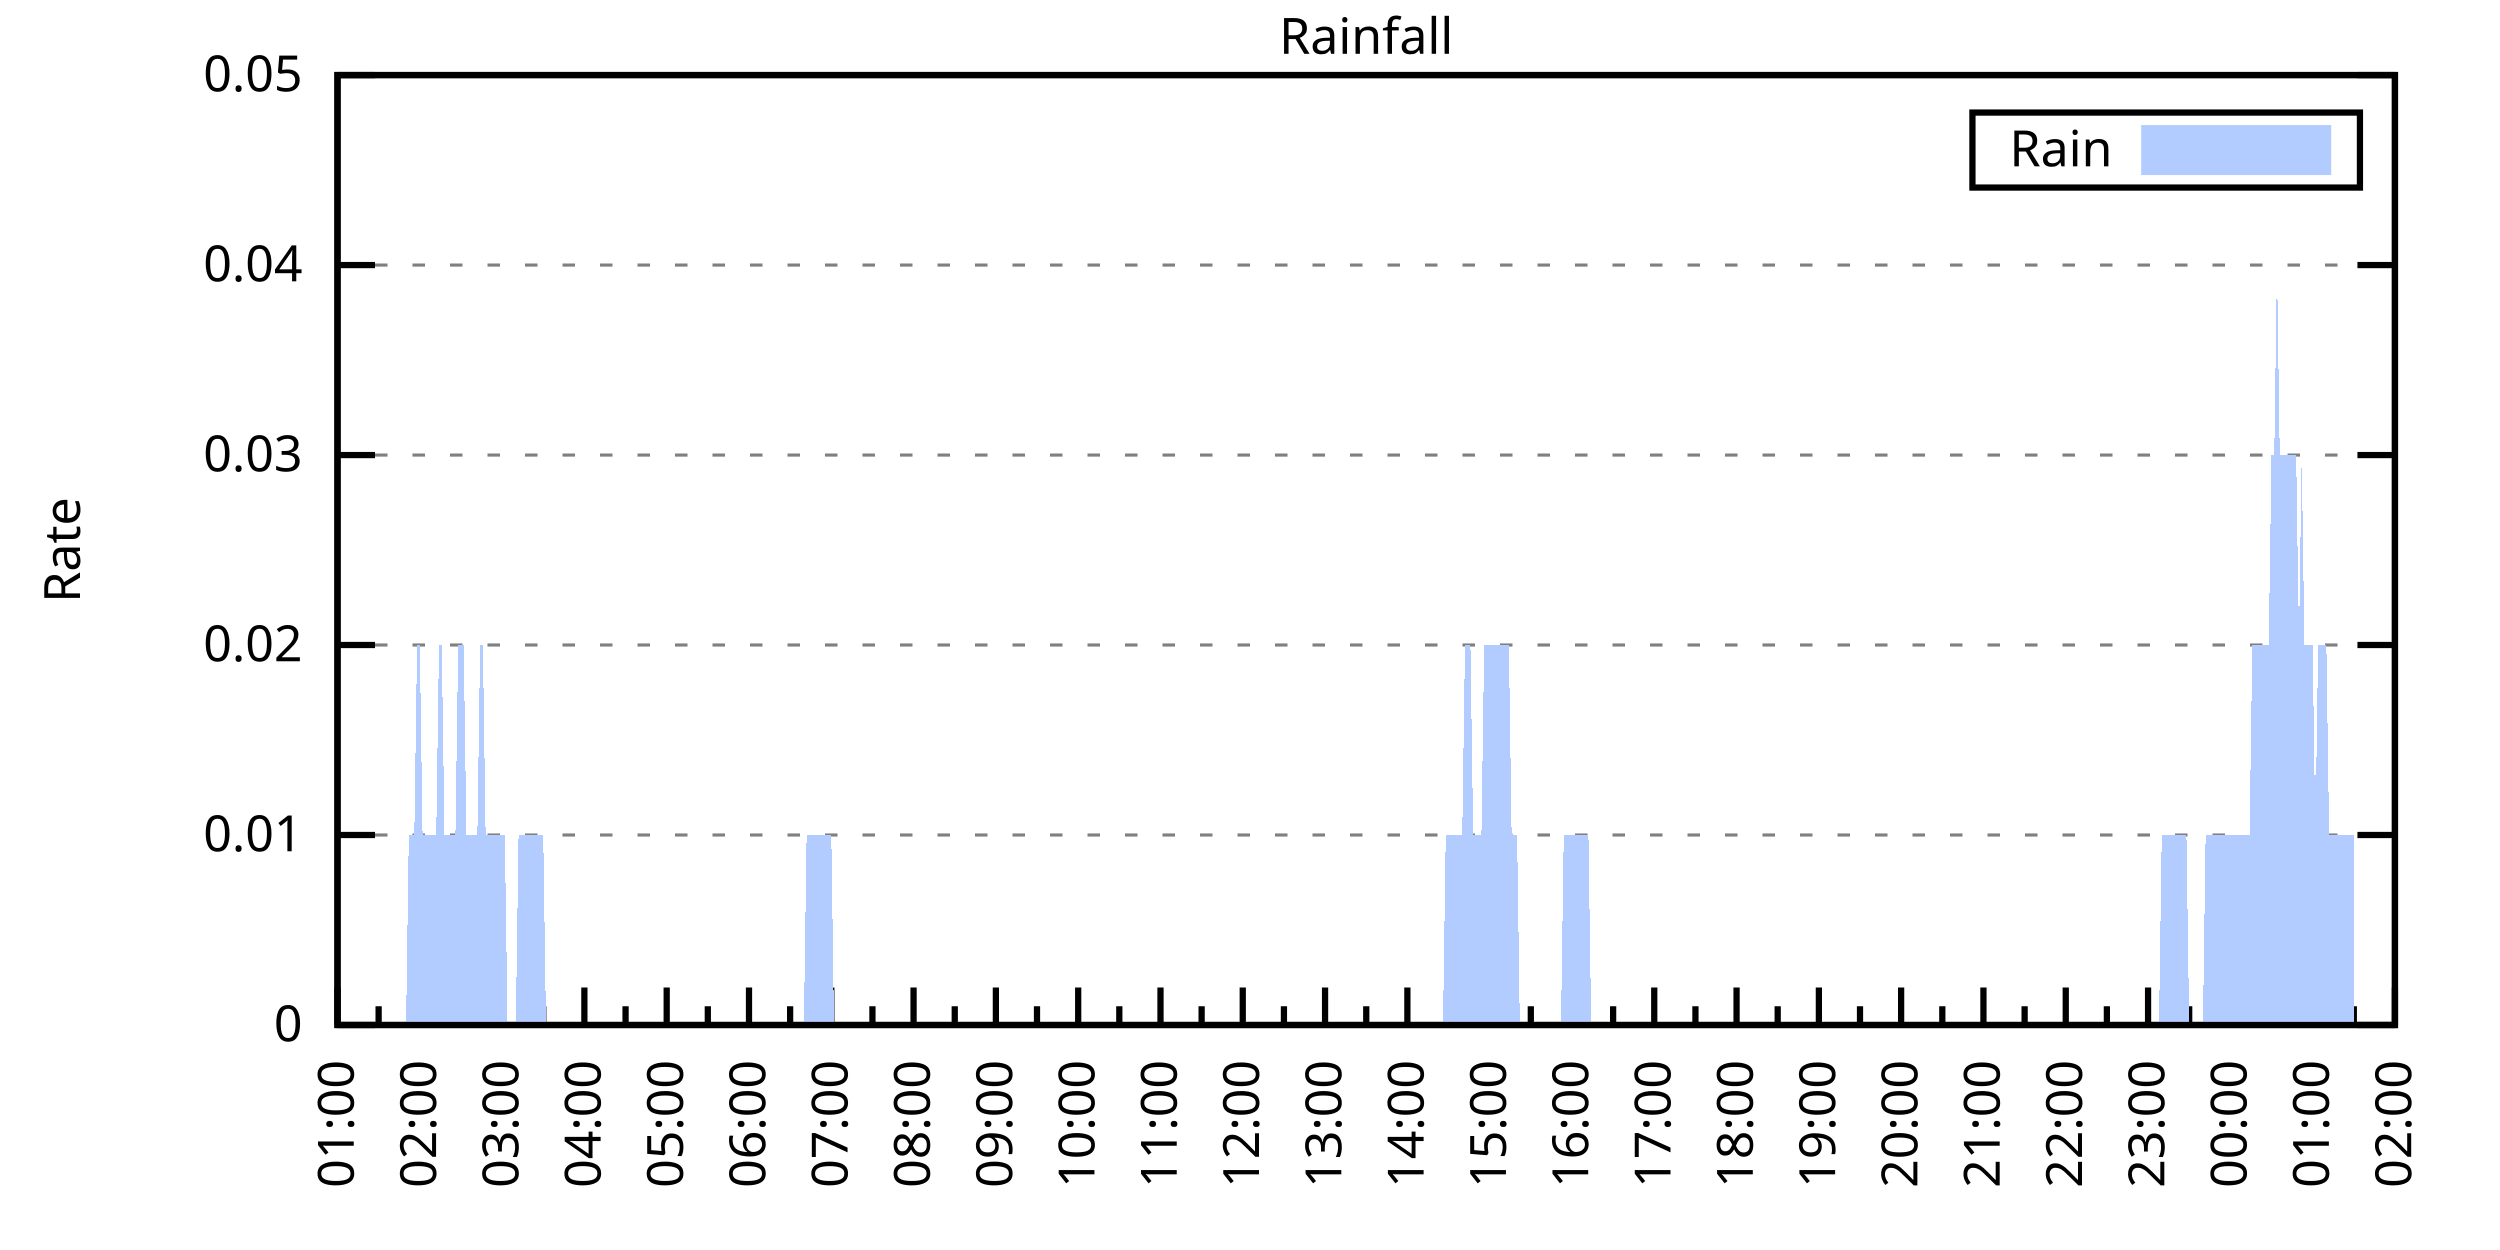
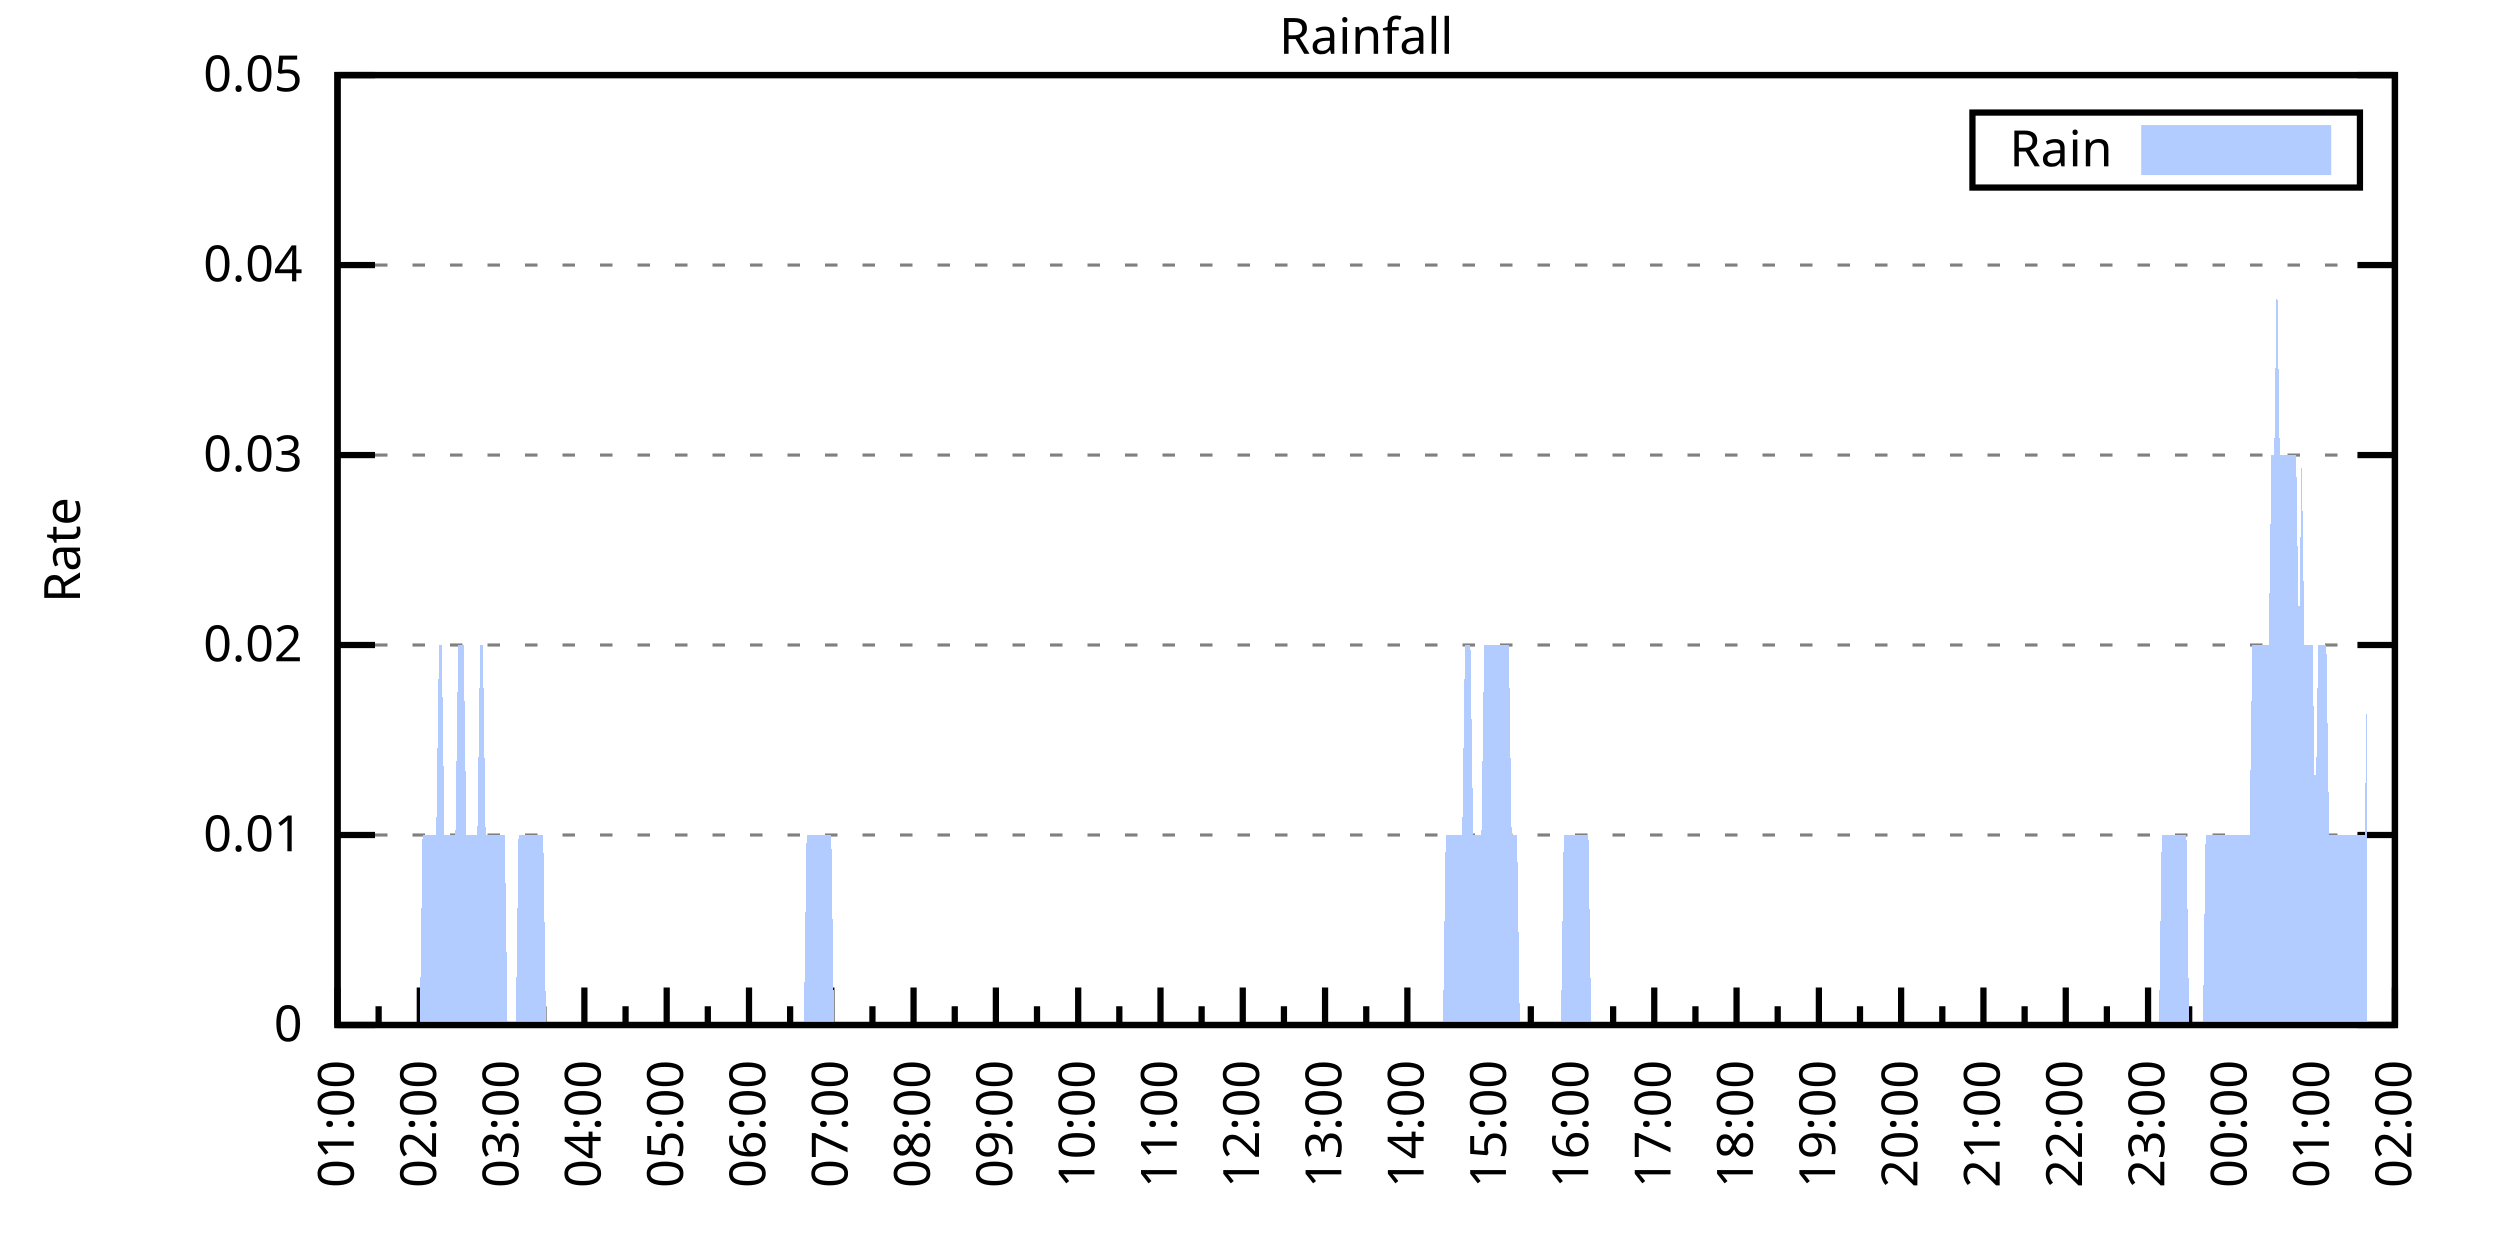
<svg xmlns="http://www.w3.org/2000/svg" xmlns:xlink="http://www.w3.org/1999/xlink" width="400" height="200" viewBox="0 0 400 200">
  <g id="gnuplot_canvas">
    <rect x="0" y="0" width="400" height="200" fill="none" />
    <defs>
      <circle id="gpDot" r="0.5" stroke-width="0.5" stroke="currentColor" />
      <path id="gpPt0" stroke-width="0.333" stroke="currentColor" d="M-1,0 h2 M0,-1 v2" />
      <path id="gpPt1" stroke-width="0.333" stroke="currentColor" d="M-1,-1 L1,1 M1,-1 L-1,1" />
      <path id="gpPt2" stroke-width="0.333" stroke="currentColor" d="M-1,0 L1,0 M0,-1 L0,1 M-1,-1 L1,1 M-1,1 L1,-1" />
      <rect id="gpPt3" stroke-width="0.333" stroke="currentColor" x="-1" y="-1" width="2" height="2" />
      <rect id="gpPt4" stroke-width="0.333" stroke="currentColor" fill="currentColor" x="-1" y="-1" width="2" height="2" />
      <circle id="gpPt5" stroke-width="0.333" stroke="currentColor" cx="0" cy="0" r="1" />
      <use xlink:href="#gpPt5" id="gpPt6" fill="currentColor" stroke="none" />
      <path id="gpPt7" stroke-width="0.333" stroke="currentColor" d="M0,-1.33 L-1.33,0.67 L1.33,0.67 z" />
      <use xlink:href="#gpPt7" id="gpPt8" fill="currentColor" stroke="none" />
      <use xlink:href="#gpPt7" id="gpPt9" stroke="currentColor" transform="rotate(180)" />
      <use xlink:href="#gpPt9" id="gpPt10" fill="currentColor" stroke="none" />
      <use xlink:href="#gpPt3" id="gpPt11" stroke="currentColor" transform="rotate(45)" />
      <use xlink:href="#gpPt11" id="gpPt12" fill="currentColor" stroke="none" />
      <path id="gpPt13" stroke-width="0.333" stroke="currentColor" d="M0,1.330 L1.265,0.411 L0.782,-1.067 L-0.782,-1.076 L-1.265,0.411 z" />
      <use xlink:href="#gpPt13" id="gpPt14" fill="currentColor" stroke="none" />
      <filter id="textbox" filterUnits="objectBoundingBox" x="0" y="0" height="1" width="1">
        <feFlood flood-color="white" flood-opacity="1" result="bgnd" />
        <feComposite in="SourceGraphic" in2="bgnd" operator="atop" />
      </filter>
      <filter id="greybox" filterUnits="objectBoundingBox" x="0" y="0" height="1" width="1">
        <feFlood flood-color="lightgrey" flood-opacity="1" result="grey" />
        <feComposite in="SourceGraphic" in2="grey" operator="atop" />
      </filter>
    </defs>
    <g fill="none" color="white" stroke="currentColor" stroke-width="1.00" stroke-linecap="butt" stroke-linejoin="miter">
</g>
    <g fill="none" color="black" stroke="currentColor" stroke-width="1.00" stroke-linecap="butt" stroke-linejoin="miter">
      <g stroke="none" shape-rendering="crispEdges">
        <polygon fill="rgb(255, 255, 255)" points="54.00,164.00 383.18,164.00 383.18,12.02 54.00,12.02 " />
      </g>
    </g>
    <g fill="none" color="black" stroke="currentColor" stroke-width="1.00" stroke-linecap="butt" stroke-linejoin="miter">
</g>
    <g fill="none" color="black" stroke="black" stroke-width="0.50" stroke-linecap="butt" stroke-linejoin="miter">
</g>
    <g fill="none" color="gray" stroke="currentColor" stroke-width="0.50" stroke-linecap="butt" stroke-linejoin="miter">
      <path stroke="gray" stroke-dasharray="2,4" class="gridline" d="M54.00,164.00 L383.19,164.00  " />
    </g>
    <g fill="none" color="gray" stroke="gray" stroke-width="1.00" stroke-linecap="butt" stroke-linejoin="miter">
</g>
    <g fill="none" color="black" stroke="currentColor" stroke-width="1.00" stroke-linecap="butt" stroke-linejoin="miter">
      <path stroke="black" d="M54.00,164.00 L60.00,164.00 M383.19,164.00 L377.19,164.00  " />
      <g transform="translate(48.40,166.60)" stroke="none" fill="black" font-family="Sans" font-size="8.00" text-anchor="end">
        <text>
          <tspan font-family="Sans"> 0</tspan>
        </text>
      </g>
    </g>
    <g fill="none" color="black" stroke="currentColor" stroke-width="1.00" stroke-linecap="butt" stroke-linejoin="miter">
</g>
    <g fill="none" color="black" stroke="black" stroke-width="0.50" stroke-linecap="butt" stroke-linejoin="miter">
</g>
    <g fill="none" color="gray" stroke="currentColor" stroke-width="0.50" stroke-linecap="butt" stroke-linejoin="miter">
      <path stroke="gray" stroke-dasharray="2,4" class="gridline" d="M54.00,133.60 L383.19,133.60  " />
    </g>
    <g fill="none" color="gray" stroke="gray" stroke-width="1.00" stroke-linecap="butt" stroke-linejoin="miter">
</g>
    <g fill="none" color="black" stroke="currentColor" stroke-width="1.00" stroke-linecap="butt" stroke-linejoin="miter">
      <path stroke="black" d="M54.00,133.60 L60.00,133.60 M383.19,133.60 L377.19,133.60  " />
      <g transform="translate(48.40,136.20)" stroke="none" fill="black" font-family="Sans" font-size="8.00" text-anchor="end">
        <text>
          <tspan font-family="Sans"> 0.01</tspan>
        </text>
      </g>
    </g>
    <g fill="none" color="black" stroke="currentColor" stroke-width="1.00" stroke-linecap="butt" stroke-linejoin="miter">
</g>
    <g fill="none" color="black" stroke="black" stroke-width="0.50" stroke-linecap="butt" stroke-linejoin="miter">
</g>
    <g fill="none" color="gray" stroke="currentColor" stroke-width="0.50" stroke-linecap="butt" stroke-linejoin="miter">
      <path stroke="gray" stroke-dasharray="2,4" class="gridline" d="M54.00,103.20 L383.19,103.20  " />
    </g>
    <g fill="none" color="gray" stroke="gray" stroke-width="1.00" stroke-linecap="butt" stroke-linejoin="miter">
</g>
    <g fill="none" color="black" stroke="currentColor" stroke-width="1.00" stroke-linecap="butt" stroke-linejoin="miter">
      <path stroke="black" d="M54.00,103.20 L60.00,103.20 M383.19,103.20 L377.19,103.20  " />
      <g transform="translate(48.40,105.80)" stroke="none" fill="black" font-family="Sans" font-size="8.00" text-anchor="end">
        <text>
          <tspan font-family="Sans"> 0.02</tspan>
        </text>
      </g>
    </g>
    <g fill="none" color="black" stroke="currentColor" stroke-width="1.00" stroke-linecap="butt" stroke-linejoin="miter">
</g>
    <g fill="none" color="black" stroke="black" stroke-width="0.50" stroke-linecap="butt" stroke-linejoin="miter">
</g>
    <g fill="none" color="gray" stroke="currentColor" stroke-width="0.50" stroke-linecap="butt" stroke-linejoin="miter">
      <path stroke="gray" stroke-dasharray="2,4" class="gridline" d="M54.00,72.81 L383.19,72.81  " />
    </g>
    <g fill="none" color="gray" stroke="gray" stroke-width="1.00" stroke-linecap="butt" stroke-linejoin="miter">
</g>
    <g fill="none" color="black" stroke="currentColor" stroke-width="1.00" stroke-linecap="butt" stroke-linejoin="miter">
      <path stroke="black" d="M54.00,72.81 L60.00,72.81 M383.19,72.81 L377.19,72.81  " />
      <g transform="translate(48.40,75.41)" stroke="none" fill="black" font-family="Sans" font-size="8.00" text-anchor="end">
        <text>
          <tspan font-family="Sans"> 0.03</tspan>
        </text>
      </g>
    </g>
    <g fill="none" color="black" stroke="currentColor" stroke-width="1.00" stroke-linecap="butt" stroke-linejoin="miter">
</g>
    <g fill="none" color="black" stroke="black" stroke-width="0.50" stroke-linecap="butt" stroke-linejoin="miter">
</g>
    <g fill="none" color="gray" stroke="currentColor" stroke-width="0.50" stroke-linecap="butt" stroke-linejoin="miter">
      <path stroke="gray" stroke-dasharray="2,4" class="gridline" d="M54.00,42.41 L383.19,42.41  " />
    </g>
    <g fill="none" color="gray" stroke="gray" stroke-width="1.00" stroke-linecap="butt" stroke-linejoin="miter">
</g>
    <g fill="none" color="black" stroke="currentColor" stroke-width="1.00" stroke-linecap="butt" stroke-linejoin="miter">
      <path stroke="black" d="M54.00,42.41 L60.00,42.41 M383.19,42.41 L377.19,42.41  " />
      <g transform="translate(48.40,45.01)" stroke="none" fill="black" font-family="Sans" font-size="8.00" text-anchor="end">
        <text>
          <tspan font-family="Sans"> 0.04</tspan>
        </text>
      </g>
    </g>
    <g fill="none" color="black" stroke="currentColor" stroke-width="1.00" stroke-linecap="butt" stroke-linejoin="miter">
</g>
    <g fill="none" color="black" stroke="black" stroke-width="0.50" stroke-linecap="butt" stroke-linejoin="miter">
</g>
    <g fill="none" color="gray" stroke="currentColor" stroke-width="0.50" stroke-linecap="butt" stroke-linejoin="miter">
      <path stroke="gray" stroke-dasharray="2,4" class="gridline" d="M54.00,12.01 L383.19,12.01  " />
    </g>
    <g fill="none" color="gray" stroke="gray" stroke-width="1.00" stroke-linecap="butt" stroke-linejoin="miter">
</g>
    <g fill="none" color="black" stroke="currentColor" stroke-width="1.00" stroke-linecap="butt" stroke-linejoin="miter">
      <path stroke="black" d="M54.00,12.01 L60.00,12.01 M383.19,12.01 L377.19,12.01  " />
      <g transform="translate(48.40,14.61)" stroke="none" fill="black" font-family="Sans" font-size="8.00" text-anchor="end">
        <text>
          <tspan font-family="Sans"> 0.05</tspan>
        </text>
      </g>
    </g>
    <g fill="none" color="black" stroke="currentColor" stroke-width="1.00" stroke-linecap="butt" stroke-linejoin="miter">
      <path stroke="black" d="M54.00,164.00 L54.00,158.00  " />
      <g transform="translate(56.60,169.60) rotate(270)" stroke="none" fill="black" font-family="Sans" font-size="8.00" text-anchor="end">
        <text>
          <tspan font-family="Sans">01:00</tspan>
        </text>
      </g>
    </g>
    <g fill="none" color="black" stroke="currentColor" stroke-width="1.00" stroke-linecap="butt" stroke-linejoin="miter">
      <path stroke="black" d="M60.58,164.00 L60.58,161.00 M67.17,164.00 L67.17,158.00  " />
      <g transform="translate(69.77,169.60) rotate(270)" stroke="none" fill="black" font-family="Sans" font-size="8.00" text-anchor="end">
        <text>
          <tspan font-family="Sans">02:00</tspan>
        </text>
      </g>
    </g>
    <g fill="none" color="black" stroke="currentColor" stroke-width="1.00" stroke-linecap="butt" stroke-linejoin="miter">
      <path stroke="black" d="M73.75,164.00 L73.75,161.00 M80.34,164.00 L80.34,158.00  " />
      <g transform="translate(82.94,169.60) rotate(270)" stroke="none" fill="black" font-family="Sans" font-size="8.00" text-anchor="end">
        <text>
          <tspan font-family="Sans">03:00</tspan>
        </text>
      </g>
    </g>
    <g fill="none" color="black" stroke="currentColor" stroke-width="1.00" stroke-linecap="butt" stroke-linejoin="miter">
      <path stroke="black" d="M86.92,164.00 L86.92,161.00 M93.50,164.00 L93.50,158.00  " />
      <g transform="translate(96.10,169.60) rotate(270)" stroke="none" fill="black" font-family="Sans" font-size="8.00" text-anchor="end">
        <text>
          <tspan font-family="Sans">04:00</tspan>
        </text>
      </g>
    </g>
    <g fill="none" color="black" stroke="currentColor" stroke-width="1.00" stroke-linecap="butt" stroke-linejoin="miter">
      <path stroke="black" d="M100.09,164.00 L100.09,161.00 M106.67,164.00 L106.67,158.00  " />
      <g transform="translate(109.27,169.60) rotate(270)" stroke="none" fill="black" font-family="Sans" font-size="8.00" text-anchor="end">
        <text>
          <tspan font-family="Sans">05:00</tspan>
        </text>
      </g>
    </g>
    <g fill="none" color="black" stroke="currentColor" stroke-width="1.00" stroke-linecap="butt" stroke-linejoin="miter">
      <path stroke="black" d="M113.25,164.00 L113.25,161.00 M119.84,164.00 L119.84,158.00  " />
      <g transform="translate(122.44,169.60) rotate(270)" stroke="none" fill="black" font-family="Sans" font-size="8.00" text-anchor="end">
        <text>
          <tspan font-family="Sans">06:00</tspan>
        </text>
      </g>
    </g>
    <g fill="none" color="black" stroke="currentColor" stroke-width="1.00" stroke-linecap="butt" stroke-linejoin="miter">
      <path stroke="black" d="M126.42,164.00 L126.42,161.00 M133.01,164.00 L133.01,158.00  " />
      <g transform="translate(135.61,169.60) rotate(270)" stroke="none" fill="black" font-family="Sans" font-size="8.00" text-anchor="end">
        <text>
          <tspan font-family="Sans">07:00</tspan>
        </text>
      </g>
    </g>
    <g fill="none" color="black" stroke="currentColor" stroke-width="1.00" stroke-linecap="butt" stroke-linejoin="miter">
      <path stroke="black" d="M139.59,164.00 L139.59,161.00 M146.17,164.00 L146.17,158.00  " />
      <g transform="translate(148.77,169.60) rotate(270)" stroke="none" fill="black" font-family="Sans" font-size="8.00" text-anchor="end">
        <text>
          <tspan font-family="Sans">08:00</tspan>
        </text>
      </g>
    </g>
    <g fill="none" color="black" stroke="currentColor" stroke-width="1.00" stroke-linecap="butt" stroke-linejoin="miter">
      <path stroke="black" d="M152.76,164.00 L152.76,161.00 M159.34,164.00 L159.34,158.00  " />
      <g transform="translate(161.94,169.60) rotate(270)" stroke="none" fill="black" font-family="Sans" font-size="8.00" text-anchor="end">
        <text>
          <tspan font-family="Sans">09:00</tspan>
        </text>
      </g>
    </g>
    <g fill="none" color="black" stroke="currentColor" stroke-width="1.00" stroke-linecap="butt" stroke-linejoin="miter">
      <path stroke="black" d="M165.92,164.00 L165.92,161.00 M172.51,164.00 L172.51,158.00  " />
      <g transform="translate(175.11,169.60) rotate(270)" stroke="none" fill="black" font-family="Sans" font-size="8.00" text-anchor="end">
        <text>
          <tspan font-family="Sans">10:00</tspan>
        </text>
      </g>
    </g>
    <g fill="none" color="black" stroke="currentColor" stroke-width="1.00" stroke-linecap="butt" stroke-linejoin="miter">
      <path stroke="black" d="M179.09,164.00 L179.09,161.00 M185.68,164.00 L185.68,158.00  " />
      <g transform="translate(188.28,169.60) rotate(270)" stroke="none" fill="black" font-family="Sans" font-size="8.00" text-anchor="end">
        <text>
          <tspan font-family="Sans">11:00</tspan>
        </text>
      </g>
    </g>
    <g fill="none" color="black" stroke="currentColor" stroke-width="1.00" stroke-linecap="butt" stroke-linejoin="miter">
      <path stroke="black" d="M192.26,164.00 L192.26,161.00 M198.84,164.00 L198.84,158.00  " />
      <g transform="translate(201.44,169.60) rotate(270)" stroke="none" fill="black" font-family="Sans" font-size="8.00" text-anchor="end">
        <text>
          <tspan font-family="Sans">12:00</tspan>
        </text>
      </g>
    </g>
    <g fill="none" color="black" stroke="currentColor" stroke-width="1.00" stroke-linecap="butt" stroke-linejoin="miter">
      <path stroke="black" d="M205.43,164.00 L205.43,161.00 M212.01,164.00 L212.01,158.00  " />
      <g transform="translate(214.61,169.60) rotate(270)" stroke="none" fill="black" font-family="Sans" font-size="8.00" text-anchor="end">
        <text>
          <tspan font-family="Sans">13:00</tspan>
        </text>
      </g>
    </g>
    <g fill="none" color="black" stroke="currentColor" stroke-width="1.00" stroke-linecap="butt" stroke-linejoin="miter">
      <path stroke="black" d="M218.60,164.00 L218.60,161.00 M225.18,164.00 L225.18,158.00  " />
      <g transform="translate(227.78,169.60) rotate(270)" stroke="none" fill="black" font-family="Sans" font-size="8.00" text-anchor="end">
        <text>
          <tspan font-family="Sans">14:00</tspan>
        </text>
      </g>
    </g>
    <g fill="none" color="black" stroke="currentColor" stroke-width="1.00" stroke-linecap="butt" stroke-linejoin="miter">
      <path stroke="black" d="M231.76,164.00 L231.76,161.00 M238.35,164.00 L238.35,158.00  " />
      <g transform="translate(240.95,169.60) rotate(270)" stroke="none" fill="black" font-family="Sans" font-size="8.00" text-anchor="end">
        <text>
          <tspan font-family="Sans">15:00</tspan>
        </text>
      </g>
    </g>
    <g fill="none" color="black" stroke="currentColor" stroke-width="1.00" stroke-linecap="butt" stroke-linejoin="miter">
      <path stroke="black" d="M244.93,164.00 L244.93,161.00 M251.51,164.00 L251.51,158.00  " />
      <g transform="translate(254.11,169.60) rotate(270)" stroke="none" fill="black" font-family="Sans" font-size="8.00" text-anchor="end">
        <text>
          <tspan font-family="Sans">16:00</tspan>
        </text>
      </g>
    </g>
    <g fill="none" color="black" stroke="currentColor" stroke-width="1.00" stroke-linecap="butt" stroke-linejoin="miter">
      <path stroke="black" d="M258.10,164.00 L258.10,161.00 M264.68,164.00 L264.68,158.00  " />
      <g transform="translate(267.28,169.60) rotate(270)" stroke="none" fill="black" font-family="Sans" font-size="8.00" text-anchor="end">
        <text>
          <tspan font-family="Sans">17:00</tspan>
        </text>
      </g>
    </g>
    <g fill="none" color="black" stroke="currentColor" stroke-width="1.00" stroke-linecap="butt" stroke-linejoin="miter">
      <path stroke="black" d="M271.27,164.00 L271.27,161.00 M277.85,164.00 L277.85,158.00  " />
      <g transform="translate(280.45,169.60) rotate(270)" stroke="none" fill="black" font-family="Sans" font-size="8.00" text-anchor="end">
        <text>
          <tspan font-family="Sans">18:00</tspan>
        </text>
      </g>
    </g>
    <g fill="none" color="black" stroke="currentColor" stroke-width="1.00" stroke-linecap="butt" stroke-linejoin="miter">
      <path stroke="black" d="M284.43,164.00 L284.43,161.00 M291.02,164.00 L291.02,158.00  " />
      <g transform="translate(293.62,169.60) rotate(270)" stroke="none" fill="black" font-family="Sans" font-size="8.00" text-anchor="end">
        <text>
          <tspan font-family="Sans">19:00</tspan>
        </text>
      </g>
    </g>
    <g fill="none" color="black" stroke="currentColor" stroke-width="1.00" stroke-linecap="butt" stroke-linejoin="miter">
      <path stroke="black" d="M297.60,164.00 L297.60,161.00 M304.18,164.00 L304.18,158.00  " />
      <g transform="translate(306.78,169.60) rotate(270)" stroke="none" fill="black" font-family="Sans" font-size="8.00" text-anchor="end">
        <text>
          <tspan font-family="Sans">20:00</tspan>
        </text>
      </g>
    </g>
    <g fill="none" color="black" stroke="currentColor" stroke-width="1.00" stroke-linecap="butt" stroke-linejoin="miter">
      <path stroke="black" d="M310.77,164.00 L310.77,161.00 M317.35,164.00 L317.35,158.00  " />
      <g transform="translate(319.95,169.60) rotate(270)" stroke="none" fill="black" font-family="Sans" font-size="8.00" text-anchor="end">
        <text>
          <tspan font-family="Sans">21:00</tspan>
        </text>
      </g>
    </g>
    <g fill="none" color="black" stroke="currentColor" stroke-width="1.00" stroke-linecap="butt" stroke-linejoin="miter">
      <path stroke="black" d="M323.94,164.00 L323.94,161.00 M330.52,164.00 L330.52,158.00  " />
      <g transform="translate(333.12,169.60) rotate(270)" stroke="none" fill="black" font-family="Sans" font-size="8.00" text-anchor="end">
        <text>
          <tspan font-family="Sans">22:00</tspan>
        </text>
      </g>
    </g>
    <g fill="none" color="black" stroke="currentColor" stroke-width="1.00" stroke-linecap="butt" stroke-linejoin="miter">
      <path stroke="black" d="M337.10,164.00 L337.10,161.00 M343.69,164.00 L343.69,158.00  " />
      <g transform="translate(346.29,169.60) rotate(270)" stroke="none" fill="black" font-family="Sans" font-size="8.00" text-anchor="end">
        <text>
          <tspan font-family="Sans">23:00</tspan>
        </text>
      </g>
    </g>
    <g fill="none" color="black" stroke="currentColor" stroke-width="1.00" stroke-linecap="butt" stroke-linejoin="miter">
      <path stroke="black" d="M350.27,164.00 L350.27,161.00 M356.85,164.00 L356.85,158.00  " />
      <g transform="translate(359.45,169.60) rotate(270)" stroke="none" fill="black" font-family="Sans" font-size="8.00" text-anchor="end">
        <text>
          <tspan font-family="Sans">00:00</tspan>
        </text>
      </g>
    </g>
    <g fill="none" color="black" stroke="currentColor" stroke-width="1.00" stroke-linecap="butt" stroke-linejoin="miter">
      <path stroke="black" d="M363.44,164.00 L363.44,161.00 M370.02,164.00 L370.02,158.00  " />
      <g transform="translate(372.62,169.60) rotate(270)" stroke="none" fill="black" font-family="Sans" font-size="8.00" text-anchor="end">
        <text>
          <tspan font-family="Sans">01:00</tspan>
        </text>
      </g>
    </g>
    <g fill="none" color="black" stroke="currentColor" stroke-width="1.00" stroke-linecap="butt" stroke-linejoin="miter">
      <path stroke="black" d="M376.61,164.00 L376.61,161.00 M383.19,164.00 L383.19,158.00  " />
      <g transform="translate(385.79,169.60) rotate(270)" stroke="none" fill="black" font-family="Sans" font-size="8.00" text-anchor="end">
        <text>
          <tspan font-family="Sans">02:00</tspan>
        </text>
      </g>
    </g>
    <g fill="none" color="black" stroke="currentColor" stroke-width="1.00" stroke-linecap="butt" stroke-linejoin="miter">
</g>
    <g fill="none" color="black" stroke="currentColor" stroke-width="1.00" stroke-linecap="butt" stroke-linejoin="miter">
      <path stroke="black" d="M54.00,12.01 L54.00,164.00 L383.19,164.00 L383.19,12.01 L54.00,12.01 Z  " />
    </g>
    <g fill="none" color="black" stroke="currentColor" stroke-width="1.00" stroke-linecap="butt" stroke-linejoin="miter">
      <g transform="translate(12.80,88.01) rotate(270)" stroke="none" fill="black" font-family="Sans" font-size="8.00" text-anchor="middle">
        <text>
          <tspan font-family="Sans">Rate</tspan>
        </text>
      </g>
    </g>
    <g fill="none" color="black" stroke="currentColor" stroke-width="1.00" stroke-linecap="butt" stroke-linejoin="miter">
</g>
    <g fill="none" color="black" stroke="currentColor" stroke-width="1.00" stroke-linecap="butt" stroke-linejoin="miter">
      <path stroke="black" d="M315.59,30.01 L315.59,18.01 L377.59,18.01 L377.59,30.01 L315.59,30.01 Z  " />
    </g>
    <g id="Rainfall_plot_1">
      <g fill="none" color="white" stroke="black" stroke-width="2.00" stroke-linecap="butt" stroke-linejoin="miter">
</g>
      <g fill="none" color="black" stroke="currentColor" stroke-width="2.00" stroke-linecap="butt" stroke-linejoin="miter">
        <g transform="translate(337.99,26.61)" stroke="none" fill="black" font-family="Sans" font-size="8.00" text-anchor="end">
          <text>
            <tspan font-family="Sans">Rain</tspan>
          </text>
        </g>
      </g>
      <g fill="none" color="black" stroke="currentColor" stroke-width="2.00" stroke-linecap="butt" stroke-linejoin="miter">
        <g stroke="none" shape-rendering="crispEdges">
          <polygon fill="rgb(178, 204, 255)" points="343.59,27.01 371.99,27.01 371.99,21.01 343.59,21.01 " />
        </g>
        <path stroke="rgb(178, 204, 255)" d="M343.59,27.01 L371.99,27.01 L371.99,21.01 L343.59,21.01 L343.59,27.01 Z  " />
      </g>
      <g fill="none" color="black" stroke="currentColor" stroke-width="2.00" stroke-linecap="butt" stroke-linejoin="miter">
        <g stroke="none" shape-rendering="crispEdges">
-           <polygon fill="rgb(178, 204, 255)" points="61.02,164.00 61.46,164.00 61.90,164.00 62.34,164.00 62.78,164.00 63.22,164.00 63.66,164.00 64.10,164.00 64.53,164.00 64.97,164.00 65.41,133.60 65.85,133.60 66.29,133.60 66.73,103.20 67.17,103.20 67.61,133.60 68.05,133.60 68.48,133.60 68.92,133.60 69.36,133.60 69.80,133.60 70.24,103.20 70.68,103.20 71.12,133.60 71.56,133.60 72.00,133.60 72.43,133.60 72.87,133.60 73.31,103.20 73.75,103.20 74.19,103.20 74.63,133.60 75.07,133.60 75.51,133.60 75.95,133.60 76.38,133.60 76.82,103.20 77.26,103.20 77.70,133.60 78.14,133.60 78.58,133.60 79.02,133.60 79.46,133.60 79.90,133.60 80.34,133.60 80.77,133.60 81.21,164.00 81.65,164.00 82.09,164.00 82.53,164.00 82.97,133.60 83.41,133.60 83.85,133.60 84.29,133.60 84.72,133.60 85.16,133.60 85.60,133.60 86.04,133.60 86.48,133.60 86.92,133.60 87.36,164.00 87.80,164.00 88.24,164.00 88.67,164.00 89.11,164.00 89.55,164.00 89.99,164.00 90.43,164.00 90.87,164.00 91.31,164.00 91.75,164.00 92.19,164.00 92.62,164.00 93.06,164.00 93.50,164.00 93.94,164.00 94.38,164.00 94.82,164.00 95.26,164.00 95.70,164.00 96.14,164.00 96.58,164.00 97.01,164.00 97.45,164.00 97.89,164.00 98.33,164.00 98.77,164.00 99.21,164.00 99.65,164.00 100.09,164.00 100.53,164.00 100.96,164.00 101.40,164.00 101.84,164.00 102.28,164.00 102.72,164.00 103.16,164.00 103.60,164.00 104.04,164.00 104.48,164.00 104.91,164.00 105.35,164.00 105.79,164.00 106.23,164.00 106.67,164.00 107.11,164.00 107.55,164.00 107.99,164.00 108.43,164.00 108.87,164.00 109.30,164.00 109.74,164.00 110.18,164.00 110.62,164.00 111.06,164.00 111.50,164.00 111.94,164.00 112.38,164.00 112.82,164.00 113.25,164.00 113.69,164.00 114.13,164.00 114.57,164.00 115.01,164.00 115.45,164.00 115.89,164.00 116.33,164.00 116.77,164.00 117.20,164.00 117.64,164.00 118.08,164.00 118.52,164.00 118.96,164.00 119.40,164.00 119.84,164.00 120.28,164.00 120.72,164.00 121.15,164.00 121.59,164.00 122.03,164.00 122.47,164.00 122.91,164.00 123.35,164.00 123.79,164.00 124.23,164.00 124.67,164.00 125.11,164.00 125.54,164.00 125.98,164.00 126.42,164.00 126.86,164.00 127.30,164.00 127.74,164.00 128.18,164.00 128.62,164.00 129.06,133.60 129.49,133.60 129.93,133.60 130.37,133.60 130.81,133.60 131.25,133.60 131.69,133.60 132.13,133.60 132.57,133.60 133.01,133.60 133.44,164.00 133.88,164.00 134.32,164.00 134.76,164.00 135.20,164.00 135.64,164.00 136.08,164.00 136.52,164.00 136.96,164.00 137.39,164.00 137.83,164.00 138.27,164.00 138.71,164.00 139.15,164.00 139.59,164.00 140.03,164.00 140.47,164.00 140.91,164.00 141.35,164.00 141.78,164.00 142.22,164.00 142.66,164.00 143.10,164.00 143.54,164.00 143.98,164.00 144.42,164.00 144.86,164.00 145.30,164.00 145.73,164.00 146.17,164.00 146.61,164.00 147.05,164.00 147.49,164.00 147.93,164.00 148.37,164.00 148.81,164.00 149.25,164.00 149.68,164.00 150.12,164.00 150.56,164.00 151.00,164.00 151.44,164.00 151.88,164.00 152.32,164.00 152.76,164.00 153.20,164.00 153.63,164.00 154.07,164.00 154.51,164.00 154.95,164.00 155.39,164.00 155.83,164.00 156.27,164.00 156.71,164.00 157.15,164.00 157.59,164.00 158.02,164.00 158.46,164.00 158.90,164.00 159.34,164.00 159.78,164.00 160.22,164.00 160.66,164.00 161.10,164.00 161.54,164.00 161.97,164.00 162.41,164.00 162.85,164.00 163.29,164.00 163.73,164.00 164.17,164.00 164.61,164.00 165.05,164.00 165.49,164.00 165.92,164.00 166.36,164.00 166.80,164.00 167.24,164.00 167.68,164.00 168.12,164.00 168.56,164.00 169.00,164.00 169.44,164.00 169.87,164.00 170.31,164.00 170.75,164.00 171.19,164.00 171.63,164.00 172.07,164.00 172.51,164.00 172.95,164.00 173.39,164.00 173.83,164.00 174.26,164.00 174.70,164.00 175.14,164.00 175.58,164.00 176.02,164.00 176.46,164.00 176.90,164.00 177.34,164.00 177.78,164.00 178.21,164.00 178.65,164.00 179.09,164.00 179.53,164.00 179.97,164.00 180.41,164.00 180.85,164.00 181.29,164.00 181.73,164.00 182.16,164.00 182.60,164.00 183.04,164.00 183.48,164.00 183.92,164.00 184.36,164.00 184.80,164.00 185.24,164.00 185.68,164.00 186.11,164.00 186.55,164.00 186.99,164.00 187.43,164.00 187.87,164.00 188.31,164.00 188.75,164.00 189.19,164.00 189.63,164.00 190.07,164.00 190.50,164.00 190.94,164.00 191.38,164.00 191.82,164.00 192.26,164.00 192.70,164.00 193.14,164.00 193.58,164.00 194.02,164.00 194.45,164.00 194.89,164.00 195.33,164.00 195.77,164.00 196.21,164.00 196.65,164.00 197.09,164.00 197.53,164.00 197.97,164.00 198.40,164.00 198.84,164.00 199.28,164.00 199.72,164.00 200.16,164.00 200.60,164.00 201.04,164.00 201.48,164.00 201.92,164.00 202.35,164.00 202.79,164.00 203.23,164.00 203.67,164.00 204.11,164.00 204.55,164.00 204.99,164.00 205.43,164.00 205.87,164.00 206.31,164.00 206.74,164.00 207.18,164.00 207.62,164.00 208.06,164.00 208.50,164.00 208.94,164.00 209.38,164.00 209.82,164.00 210.26,164.00 210.69,164.00 211.13,164.00 211.57,164.00 212.01,164.00 212.45,164.00 212.89,164.00 213.33,164.00 213.77,164.00 214.21,164.00 214.64,164.00 215.08,164.00 215.52,164.00 215.96,164.00 216.40,164.00 216.84,164.00 217.28,164.00 217.72,164.00 218.16,164.00 218.60,164.00 219.03,164.00 219.47,164.00 219.91,164.00 220.35,164.00 220.79,164.00 221.23,164.00 221.67,164.00 222.11,164.00 222.55,164.00 222.98,164.00 223.42,164.00 223.86,164.00 224.30,164.00 224.74,164.00 225.18,164.00 225.62,164.00 226.06,164.00 226.50,164.00 226.93,164.00 227.37,164.00 227.81,164.00 228.25,164.00 228.69,164.00 229.13,164.00 229.57,164.00 230.01,164.00 230.45,164.00 230.88,164.00 231.32,133.60 231.76,133.60 232.20,133.60 232.64,133.60 233.08,133.60 233.52,133.60 233.96,133.60 234.40,103.20 234.84,103.20 235.27,103.20 235.71,133.60 236.15,133.60 236.59,133.60 237.03,133.60 237.47,103.20 237.91,103.20 238.35,103.20 238.79,103.20 239.22,103.20 239.66,103.20 240.10,103.20 240.54,103.20 240.98,103.20 241.42,103.20 241.86,133.60 242.30,133.60 242.74,133.60 243.17,164.00 243.61,164.00 244.05,164.00 244.49,164.00 244.93,164.00 245.37,164.00 245.81,164.00 246.25,164.00 246.69,164.00 247.12,164.00 247.56,164.00 248.00,164.00 248.44,164.00 248.88,164.00 249.32,164.00 249.76,164.00 250.20,133.60 250.64,133.60 251.08,133.60 251.51,133.60 251.95,133.60 252.39,133.60 252.83,133.60 253.27,133.60 253.71,133.60 254.15,133.60 254.59,164.00 255.03,164.00 255.46,164.00 255.90,164.00 256.34,164.00 256.78,164.00 257.22,164.00 257.66,164.00 258.10,164.00 258.54,164.00 258.98,164.00 259.41,164.00 259.85,164.00 260.29,164.00 260.73,164.00 261.17,164.00 261.61,164.00 262.05,164.00 262.49,164.00 262.93,164.00 263.36,164.00 263.80,164.00 264.24,164.00 264.68,164.00 265.12,164.00 265.56,164.00 266.00,164.00 266.44,164.00 266.88,164.00 267.32,164.00 267.75,164.00 268.19,164.00 268.63,164.00 269.07,164.00 269.51,164.00 269.95,164.00 270.39,164.00 270.83,164.00 271.27,164.00 271.70,164.00 272.14,164.00 272.58,164.00 273.02,164.00 273.46,164.00 273.90,164.00 274.34,164.00 274.78,164.00 275.22,164.00 275.65,164.00 276.09,164.00 276.53,164.00 276.97,164.00 277.41,164.00 277.85,164.00 278.29,164.00 278.73,164.00 279.17,164.00 279.60,164.00 280.04,164.00 280.48,164.00 280.92,164.00 281.36,164.00 281.80,164.00 282.24,164.00 282.68,164.00 283.12,164.00 283.56,164.00 283.99,164.00 284.43,164.00 284.87,164.00 285.31,164.00 285.75,164.00 286.19,164.00 286.63,164.00 287.07,164.00 287.51,164.00 287.94,164.00 288.38,164.00 288.82,164.00 289.26,164.00 289.70,164.00 290.14,164.00 290.58,164.00 291.02,164.00 291.46,164.00 291.89,164.00 292.33,164.00 292.77,164.00 293.21,164.00 293.65,164.00 294.09,164.00 294.53,164.00 294.97,164.00 295.41,164.00 295.84,164.00 296.28,164.00 296.72,164.00 297.16,164.00 297.60,164.00 298.04,164.00 298.48,164.00 298.92,164.00 299.36,164.00 299.80,164.00 300.23,164.00 300.67,164.00 301.11,164.00 301.55,164.00 301.99,164.00 302.43,164.00 302.87,164.00 303.31,164.00 303.75,164.00 304.18,164.00 304.62,164.00 305.06,164.00 305.50,164.00 305.94,164.00 306.38,164.00 306.82,164.00 307.26,164.00 307.70,164.00 308.13,164.00 308.57,164.00 309.01,164.00 309.45,164.00 309.89,164.00 310.33,164.00 310.77,164.00 311.21,164.00 311.65,164.00 312.08,164.00 312.52,164.00 312.96,164.00 313.40,164.00 313.84,164.00 314.28,164.00 314.72,164.00 315.16,164.00 315.60,164.00 316.04,164.00 316.47,164.00 316.91,164.00 317.35,164.00 317.79,164.00 318.23,164.00 318.67,164.00 319.11,164.00 319.55,164.00 319.99,164.00 320.42,164.00 320.86,164.00 321.30,164.00 321.74,164.00 322.18,164.00 322.62,164.00 323.06,164.00 323.50,164.00 323.94,164.00 324.37,164.00 324.81,164.00 325.25,164.00 325.69,164.00 326.13,164.00 326.57,164.00 327.01,164.00 327.45,164.00 327.89,164.00 328.33,164.00 328.76,164.00 329.20,164.00 329.64,164.00 330.08,164.00 330.52,164.00 330.96,164.00 331.40,164.00 331.84,164.00 332.28,164.00 332.71,164.00 333.15,164.00 333.59,164.00 334.03,164.00 334.47,164.00 334.91,164.00 335.35,164.00 335.79,164.00 336.23,164.00 336.66,164.00 337.10,164.00 337.54,164.00 337.98,164.00 338.42,164.00 338.86,164.00 339.30,164.00 339.74,164.00 340.18,164.00 340.61,164.00 341.05,164.00 341.49,164.00 341.93,164.00 342.37,164.00 342.81,164.00 343.25,164.00 343.69,164.00 344.13,164.00 344.57,164.00 345.00,164.00 345.44,164.00 345.88,133.60 346.32,133.60 346.76,133.60 347.20,133.60 347.64,133.60 348.08,133.60 348.52,133.60 348.95,133.60 349.39,133.60 349.83,133.60 350.27,164.00 350.71,164.00 351.15,164.00 351.59,164.00 352.03,164.00 352.47,164.00 352.90,133.60 353.34,133.60 353.78,133.60 354.22,133.60 354.66,133.60 355.10,133.60 355.54,133.60 355.98,133.60 356.42,133.60 356.85,133.60 357.29,133.60 357.73,133.60 358.17,133.60 358.61,133.60 359.05,133.60 359.49,133.60 359.93,133.60 360.37,103.20 360.81,103.20 361.24,103.20 361.68,103.20 362.12,103.20 362.56,103.20 363.00,103.20 363.44,72.81 363.88,72.81 364.32,42.41 364.76,72.81 365.19,72.81 365.63,72.81 366.07,72.81 366.51,72.81 366.95,72.81 367.39,72.81 367.83,103.20 368.27,72.81 368.71,103.20 369.14,103.20 369.58,103.20 370.02,103.20 370.46,133.60 370.90,103.20 371.34,103.20 371.78,103.20 372.22,103.20 372.66,133.60 373.09,133.60 373.53,133.60 373.97,133.60 374.41,133.60 374.85,133.60 375.29,133.60 375.73,133.60 376.17,133.60 376.61,133.60 376.61,164.00 61.02,164.00 " />
+           <polygon fill="rgb(178, 204, 255)" points="63.22,164.00 63.66,164.00 64.10,164.00 64.53,164.00 64.97,164.00 65.41,164.00 65.85,164.00 66.29,164.00 66.73,164.00 67.17,164.00 67.61,133.60 68.05,133.60 68.48,133.60 68.92,133.60 69.36,133.60 69.80,133.60 70.24,103.20 70.68,103.20 71.12,133.60 71.56,133.60 72.00,133.60 72.43,133.60 72.87,133.60 73.31,103.20 73.75,103.20 74.19,103.20 74.63,133.60 75.07,133.60 75.51,133.60 75.95,133.60 76.38,133.60 76.82,103.20 77.26,103.20 77.70,133.60 78.14,133.60 78.58,133.60 79.02,133.60 79.46,133.60 79.90,133.60 80.34,133.60 80.77,133.60 81.21,164.00 81.65,164.00 82.09,164.00 82.53,164.00 82.97,133.60 83.41,133.60 83.85,133.60 84.29,133.60 84.72,133.60 85.16,133.60 85.60,133.60 86.04,133.60 86.48,133.60 86.92,133.60 87.36,164.00 87.80,164.00 88.24,164.00 88.67,164.00 89.11,164.00 89.55,164.00 89.99,164.00 90.43,164.00 90.87,164.00 91.31,164.00 91.75,164.00 92.19,164.00 92.62,164.00 93.06,164.00 93.50,164.00 93.94,164.00 94.38,164.00 94.82,164.00 95.26,164.00 95.70,164.00 96.14,164.00 96.58,164.00 97.01,164.00 97.45,164.00 97.89,164.00 98.33,164.00 98.77,164.00 99.21,164.00 99.65,164.00 100.09,164.00 100.53,164.00 100.96,164.00 101.40,164.00 101.84,164.00 102.28,164.00 102.72,164.00 103.16,164.00 103.60,164.00 104.04,164.00 104.48,164.00 104.91,164.00 105.35,164.00 105.79,164.00 106.23,164.00 106.67,164.00 107.11,164.00 107.55,164.00 107.99,164.00 108.43,164.00 108.87,164.00 109.30,164.00 109.74,164.00 110.18,164.00 110.62,164.00 111.06,164.00 111.50,164.00 111.94,164.00 112.38,164.00 112.82,164.00 113.25,164.00 113.69,164.00 114.13,164.00 114.57,164.00 115.01,164.00 115.45,164.00 115.89,164.00 116.33,164.00 116.77,164.00 117.20,164.00 117.64,164.00 118.08,164.00 118.52,164.00 118.96,164.00 119.40,164.00 119.84,164.00 120.28,164.00 120.72,164.00 121.15,164.00 121.59,164.00 122.03,164.00 122.47,164.00 122.91,164.00 123.35,164.00 123.79,164.00 124.23,164.00 124.67,164.00 125.11,164.00 125.54,164.00 125.98,164.00 126.42,164.00 126.86,164.00 127.30,164.00 127.74,164.00 128.18,164.00 128.62,164.00 129.06,133.60 129.49,133.60 129.93,133.60 130.37,133.60 130.81,133.60 131.25,133.60 131.69,133.60 132.13,133.60 132.57,133.60 133.01,133.60 133.44,164.00 133.88,164.00 134.32,164.00 134.76,164.00 135.20,164.00 135.64,164.00 136.08,164.00 136.52,164.00 136.96,164.00 137.39,164.00 137.83,164.00 138.27,164.00 138.71,164.00 139.15,164.00 139.59,164.00 140.03,164.00 140.47,164.00 140.91,164.00 141.35,164.00 141.78,164.00 142.22,164.00 142.66,164.00 143.10,164.00 143.54,164.00 143.98,164.00 144.42,164.00 144.86,164.00 145.30,164.00 145.73,164.00 146.17,164.00 146.61,164.00 147.05,164.00 147.49,164.00 147.93,164.00 148.37,164.00 148.81,164.00 149.25,164.00 149.68,164.00 150.12,164.00 150.56,164.00 151.00,164.00 151.44,164.00 151.88,164.00 152.32,164.00 152.76,164.00 153.20,164.00 153.63,164.00 154.07,164.00 154.51,164.00 154.95,164.00 155.39,164.00 155.83,164.00 156.27,164.00 156.71,164.00 157.15,164.00 157.59,164.00 158.02,164.00 158.46,164.00 158.90,164.00 159.34,164.00 159.78,164.00 160.22,164.00 160.66,164.00 161.10,164.00 161.54,164.00 161.97,164.00 162.41,164.00 162.85,164.00 163.29,164.00 163.73,164.00 164.17,164.00 164.61,164.00 165.05,164.00 165.49,164.00 165.92,164.00 166.36,164.00 166.80,164.00 167.24,164.00 167.68,164.00 168.12,164.00 168.56,164.00 169.00,164.00 169.44,164.00 169.87,164.00 170.31,164.00 170.75,164.00 171.19,164.00 171.63,164.00 172.07,164.00 172.51,164.00 172.95,164.00 173.39,164.00 173.83,164.00 174.26,164.00 174.70,164.00 175.14,164.00 175.58,164.00 176.02,164.00 176.46,164.00 176.90,164.00 177.34,164.00 177.78,164.00 178.21,164.00 178.65,164.00 179.09,164.00 179.53,164.00 179.97,164.00 180.41,164.00 180.85,164.00 181.29,164.00 181.73,164.00 182.16,164.00 182.60,164.00 183.04,164.00 183.48,164.00 183.92,164.00 184.36,164.00 184.80,164.00 185.24,164.00 185.68,164.00 186.11,164.00 186.55,164.00 186.99,164.00 187.43,164.00 187.87,164.00 188.31,164.00 188.75,164.00 189.19,164.00 189.63,164.00 190.07,164.00 190.50,164.00 190.94,164.00 191.38,164.00 191.82,164.00 192.26,164.00 192.70,164.00 193.14,164.00 193.58,164.00 194.02,164.00 194.45,164.00 194.89,164.00 195.33,164.00 195.77,164.00 196.21,164.00 196.65,164.00 197.09,164.00 197.53,164.00 197.97,164.00 198.40,164.00 198.84,164.00 199.28,164.00 199.72,164.00 200.16,164.00 200.60,164.00 201.04,164.00 201.48,164.00 201.92,164.00 202.35,164.00 202.79,164.00 203.23,164.00 203.67,164.00 204.11,164.00 204.55,164.00 204.99,164.00 205.43,164.00 205.87,164.00 206.31,164.00 206.74,164.00 207.18,164.00 207.62,164.00 208.06,164.00 208.50,164.00 208.94,164.00 209.38,164.00 209.82,164.00 210.26,164.00 210.69,164.00 211.13,164.00 211.57,164.00 212.01,164.00 212.45,164.00 212.89,164.00 213.33,164.00 213.77,164.00 214.21,164.00 214.64,164.00 215.08,164.00 215.52,164.00 215.96,164.00 216.40,164.00 216.84,164.00 217.28,164.00 217.72,164.00 218.16,164.00 218.60,164.00 219.03,164.00 219.47,164.00 219.91,164.00 220.35,164.00 220.79,164.00 221.23,164.00 221.67,164.00 222.11,164.00 222.55,164.00 222.98,164.00 223.42,164.00 223.86,164.00 224.30,164.00 224.74,164.00 225.18,164.00 225.62,164.00 226.06,164.00 226.50,164.00 226.93,164.00 227.37,164.00 227.81,164.00 228.25,164.00 228.69,164.00 229.13,164.00 229.57,164.00 230.01,164.00 230.45,164.00 230.88,164.00 231.32,133.60 231.76,133.60 232.20,133.60 232.64,133.60 233.08,133.60 233.52,133.60 233.96,133.60 234.40,103.20 234.84,103.20 235.27,103.20 235.71,133.60 236.15,133.60 236.59,133.60 237.03,133.60 237.47,103.20 237.91,103.20 238.35,103.20 238.79,103.20 239.22,103.20 239.66,103.20 240.10,103.20 240.54,103.20 240.98,103.20 241.42,103.20 241.86,133.60 242.30,133.60 242.74,133.60 243.17,164.00 243.61,164.00 244.05,164.00 244.49,164.00 244.93,164.00 245.37,164.00 245.81,164.00 246.25,164.00 246.69,164.00 247.12,164.00 247.56,164.00 248.00,164.00 248.44,164.00 248.88,164.00 249.32,164.00 249.76,164.00 250.20,133.60 250.64,133.60 251.08,133.60 251.51,133.60 251.95,133.60 252.39,133.60 252.83,133.60 253.27,133.60 253.71,133.60 254.15,133.60 254.59,164.00 255.03,164.00 255.46,164.00 255.90,164.00 256.34,164.00 256.78,164.00 257.22,164.00 257.66,164.00 258.10,164.00 258.54,164.00 258.98,164.00 259.41,164.00 259.85,164.00 260.29,164.00 260.73,164.00 261.17,164.00 261.61,164.00 262.05,164.00 262.49,164.00 262.93,164.00 263.36,164.00 263.80,164.00 264.24,164.00 264.68,164.00 265.12,164.00 265.56,164.00 266.00,164.00 266.44,164.00 266.88,164.00 267.32,164.00 267.75,164.00 268.19,164.00 268.63,164.00 269.07,164.00 269.51,164.00 269.95,164.00 270.39,164.00 270.83,164.00 271.27,164.00 271.70,164.00 272.14,164.00 272.58,164.00 273.02,164.00 273.46,164.00 273.90,164.00 274.34,164.00 274.78,164.00 275.22,164.00 275.65,164.00 276.09,164.00 276.53,164.00 276.97,164.00 277.41,164.00 277.85,164.00 278.29,164.00 278.73,164.00 279.17,164.00 279.60,164.00 280.04,164.00 280.48,164.00 280.92,164.00 281.36,164.00 281.80,164.00 282.24,164.00 282.68,164.00 283.12,164.00 283.56,164.00 283.99,164.00 284.43,164.00 284.87,164.00 285.31,164.00 285.75,164.00 286.19,164.00 286.63,164.00 287.07,164.00 287.51,164.00 287.94,164.00 288.38,164.00 288.82,164.00 289.26,164.00 289.70,164.00 290.14,164.00 290.58,164.00 291.02,164.00 291.46,164.00 291.89,164.00 292.33,164.00 292.77,164.00 293.21,164.00 293.65,164.00 294.09,164.00 294.53,164.00 294.97,164.00 295.41,164.00 295.84,164.00 296.28,164.00 296.72,164.00 297.16,164.00 297.60,164.00 298.04,164.00 298.48,164.00 298.92,164.00 299.36,164.00 299.80,164.00 300.23,164.00 300.67,164.00 301.11,164.00 301.55,164.00 301.99,164.00 302.43,164.00 302.87,164.00 303.31,164.00 303.75,164.00 304.18,164.00 304.62,164.00 305.06,164.00 305.50,164.00 305.94,164.00 306.38,164.00 306.82,164.00 307.26,164.00 307.70,164.00 308.13,164.00 308.57,164.00 309.01,164.00 309.45,164.00 309.89,164.00 310.33,164.00 310.77,164.00 311.21,164.00 311.65,164.00 312.08,164.00 312.52,164.00 312.96,164.00 313.40,164.00 313.84,164.00 314.28,164.00 314.72,164.00 315.16,164.00 315.60,164.00 316.04,164.00 316.47,164.00 316.91,164.00 317.35,164.00 317.79,164.00 318.23,164.00 318.67,164.00 319.11,164.00 319.55,164.00 319.99,164.00 320.42,164.00 320.86,164.00 321.30,164.00 321.74,164.00 322.18,164.00 322.62,164.00 323.06,164.00 323.50,164.00 323.94,164.00 324.37,164.00 324.81,164.00 325.25,164.00 325.69,164.00 326.13,164.00 326.57,164.00 327.01,164.00 327.45,164.00 327.89,164.00 328.33,164.00 328.76,164.00 329.20,164.00 329.64,164.00 330.08,164.00 330.52,164.00 330.96,164.00 331.40,164.00 331.84,164.00 332.28,164.00 332.71,164.00 333.15,164.00 333.59,164.00 334.03,164.00 334.47,164.00 334.91,164.00 335.35,164.00 335.79,164.00 336.23,164.00 336.66,164.00 337.10,164.00 337.54,164.00 337.98,164.00 338.42,164.00 338.86,164.00 339.30,164.00 339.74,164.00 340.18,164.00 340.61,164.00 341.05,164.00 341.49,164.00 341.93,164.00 342.37,164.00 342.81,164.00 343.25,164.00 343.69,164.00 344.13,164.00 344.57,164.00 345.00,164.00 345.44,164.00 345.88,133.60 346.32,133.60 346.76,133.60 347.20,133.60 347.64,133.60 348.08,133.60 348.52,133.60 348.95,133.60 349.39,133.60 349.83,133.60 350.27,164.00 350.71,164.00 351.15,164.00 351.59,164.00 352.03,164.00 352.47,164.00 352.90,133.60 353.34,133.60 353.78,133.60 354.22,133.60 354.66,133.60 355.10,133.60 355.54,133.60 355.98,133.60 356.42,133.60 356.85,133.60 357.29,133.60 357.73,133.60 358.17,133.60 358.61,133.60 359.05,133.60 359.49,133.60 359.93,133.60 360.37,103.20 360.81,103.20 361.24,103.20 361.68,103.20 362.12,103.20 362.56,103.20 363.00,103.20 363.44,72.81 363.88,72.81 364.32,42.41 364.76,72.81 365.19,72.81 365.63,72.81 366.07,72.81 366.51,72.81 366.95,72.81 367.39,72.81 367.83,103.20 368.27,72.81 368.71,103.20 369.14,103.20 369.58,103.20 370.02,103.20 370.46,133.60 370.90,103.20 371.34,103.20 371.78,103.20 372.22,103.20 372.66,133.60 373.09,133.60 373.53,133.60 373.97,133.60 374.41,133.60 374.85,133.60 375.29,133.60 375.73,133.60 376.17,133.60 376.61,133.60 377.05,133.60 377.48,133.60 377.92,133.60 378.36,133.60 378.80,103.20 378.80,164.00 63.22,164.00 " />
        </g>
      </g>
    </g>
    <g fill="none" color="black" stroke="currentColor" stroke-width="2.00" stroke-linecap="butt" stroke-linejoin="miter">
</g>
    <g fill="none" color="black" stroke="black" stroke-width="1.00" stroke-linecap="butt" stroke-linejoin="miter">
</g>
    <g fill="none" color="black" stroke="currentColor" stroke-width="1.00" stroke-linecap="butt" stroke-linejoin="miter">
      <path stroke="black" d="M54.00,12.01 L54.00,164.00 L383.19,164.00 L383.19,12.01 L54.00,12.01 Z  " />
    </g>
    <g fill="none" color="black" stroke="currentColor" stroke-width="1.00" stroke-linecap="butt" stroke-linejoin="miter">
      <g transform="translate(218.59,8.61)" stroke="none" fill="black" font-family="Sans" font-size="8.00" text-anchor="middle">
        <text>
          <tspan font-family="Sans">Rainfall</tspan>
        </text>
      </g>
    </g>
    <g fill="none" color="black" stroke="currentColor" stroke-width="1.00" stroke-linecap="butt" stroke-linejoin="miter">
</g>
  </g>
</svg>
